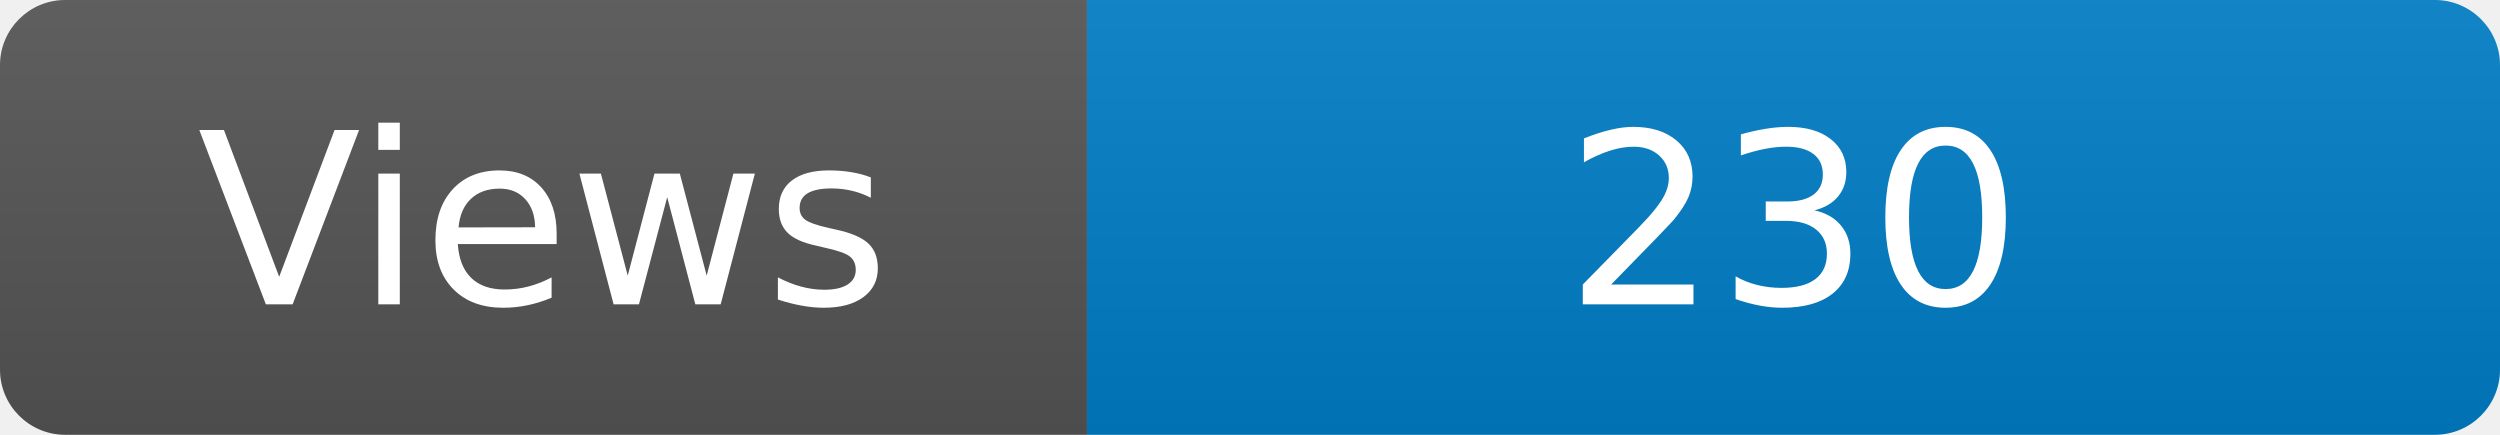
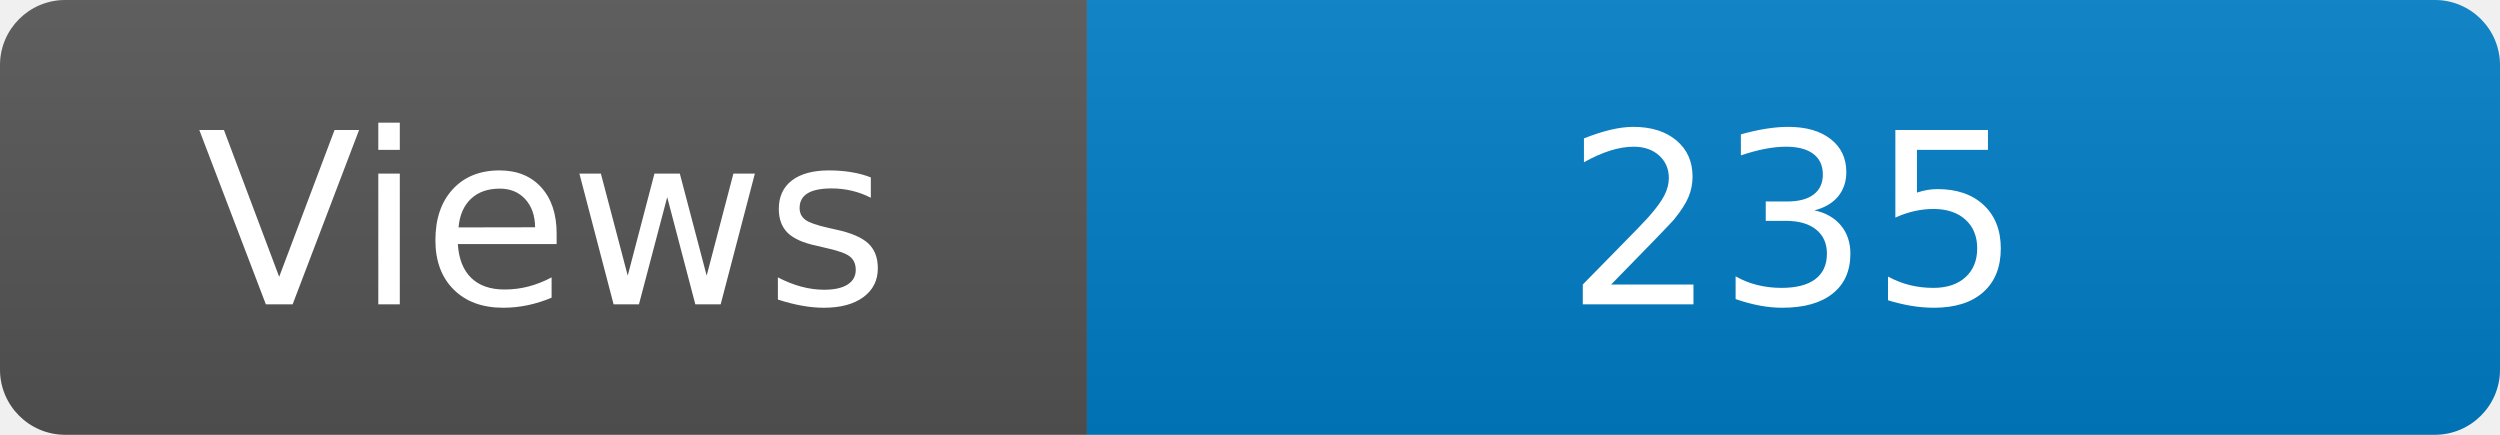
<svg xmlns="http://www.w3.org/2000/svg" width="115" height="20" role="img" aria-label="Maintained?: yes">
  <linearGradient id="s" x2="0" y2="100%">
    <stop offset="0" stop-color="#bbb" stop-opacity=".1" />
    <stop offset="1" stop-opacity=".1" />
  </linearGradient>
  <clipPath id="r">
    <rect width="115" height="20" rx="3" fill="#fff" />
  </clipPath>
  <g clip-path="url(#r)">
    <rect width="50" height="20" fill="#555" />
    <rect x="50" width="160" height="20" fill="#007ec6" />
    <rect width="115" height="20" fill="url(#s)" />
  </g>
  <g fill="#fff" text-anchor="middle" font-family="Verdana,Geneva,DejaVu Sans,sans-serif" font-size="110">
    <text x="250" y="140" transform="scale(.1)" fill="#fff">Views</text>
-     <text x="825" y="140" transform="scale(.1)" fill="#fff">230</text>
+     <text x="825" y="140" transform="scale(.1)" fill="#fff">235</text>
  </g>
</svg>
